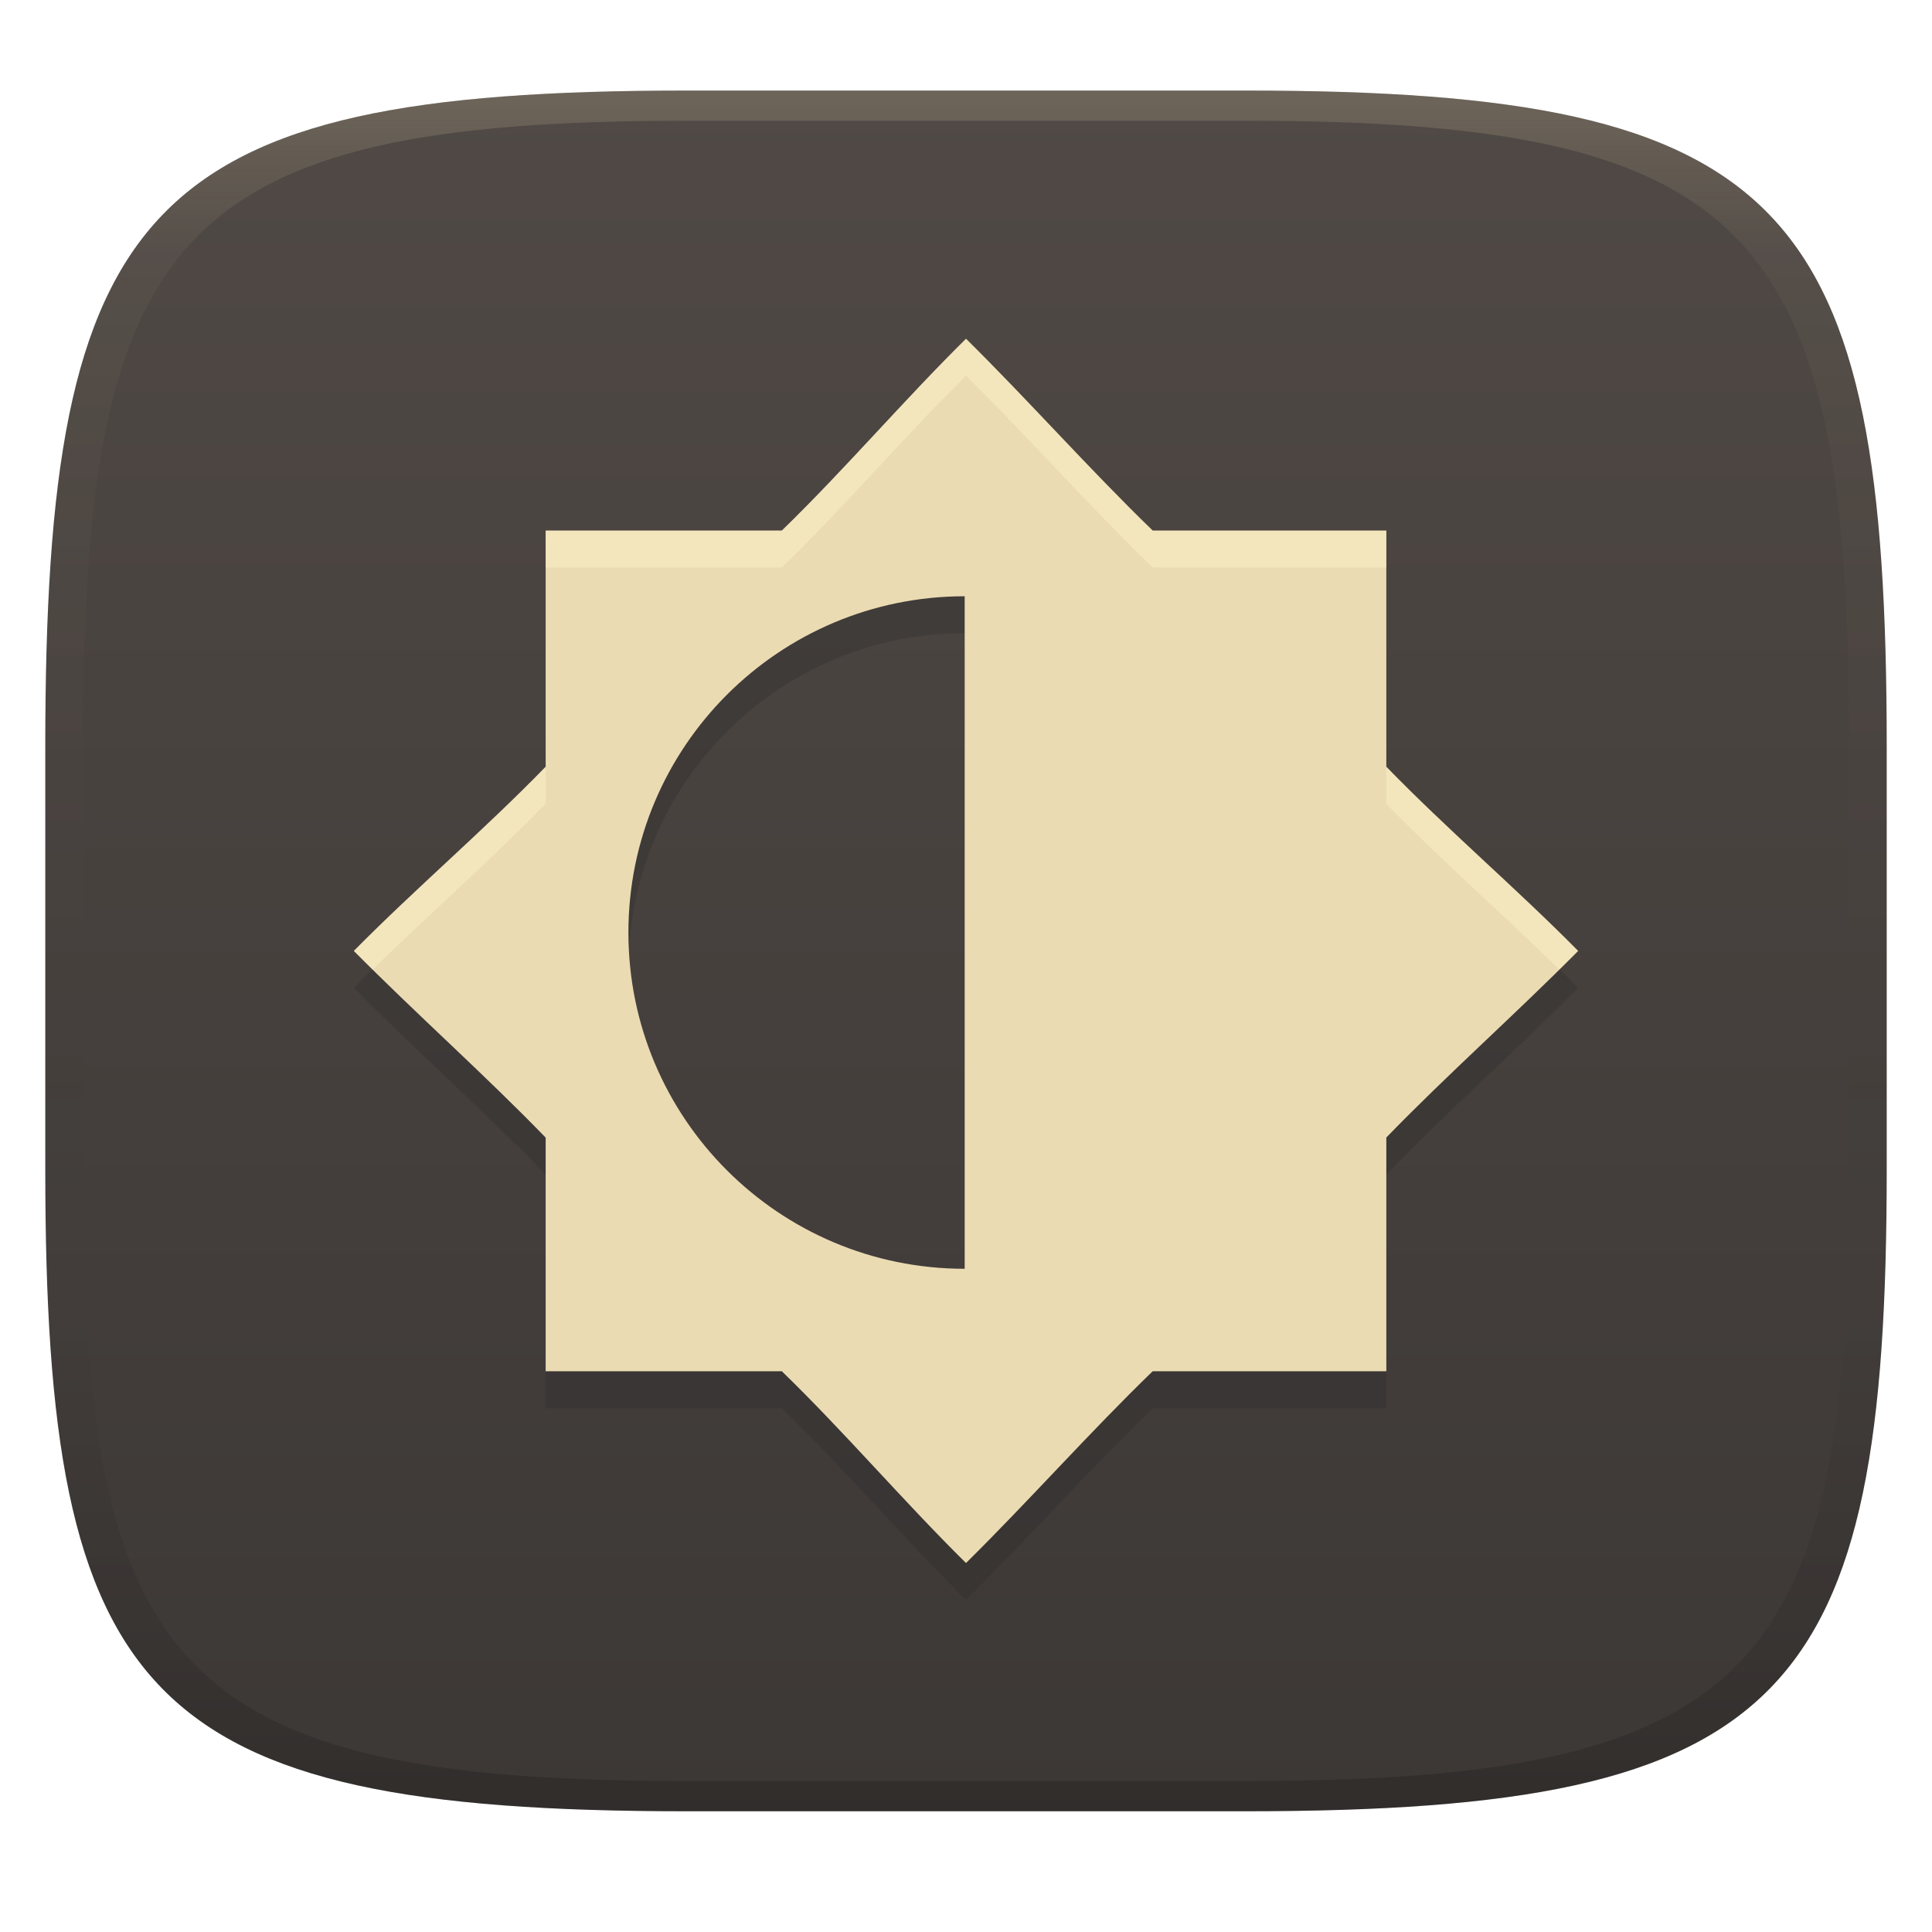
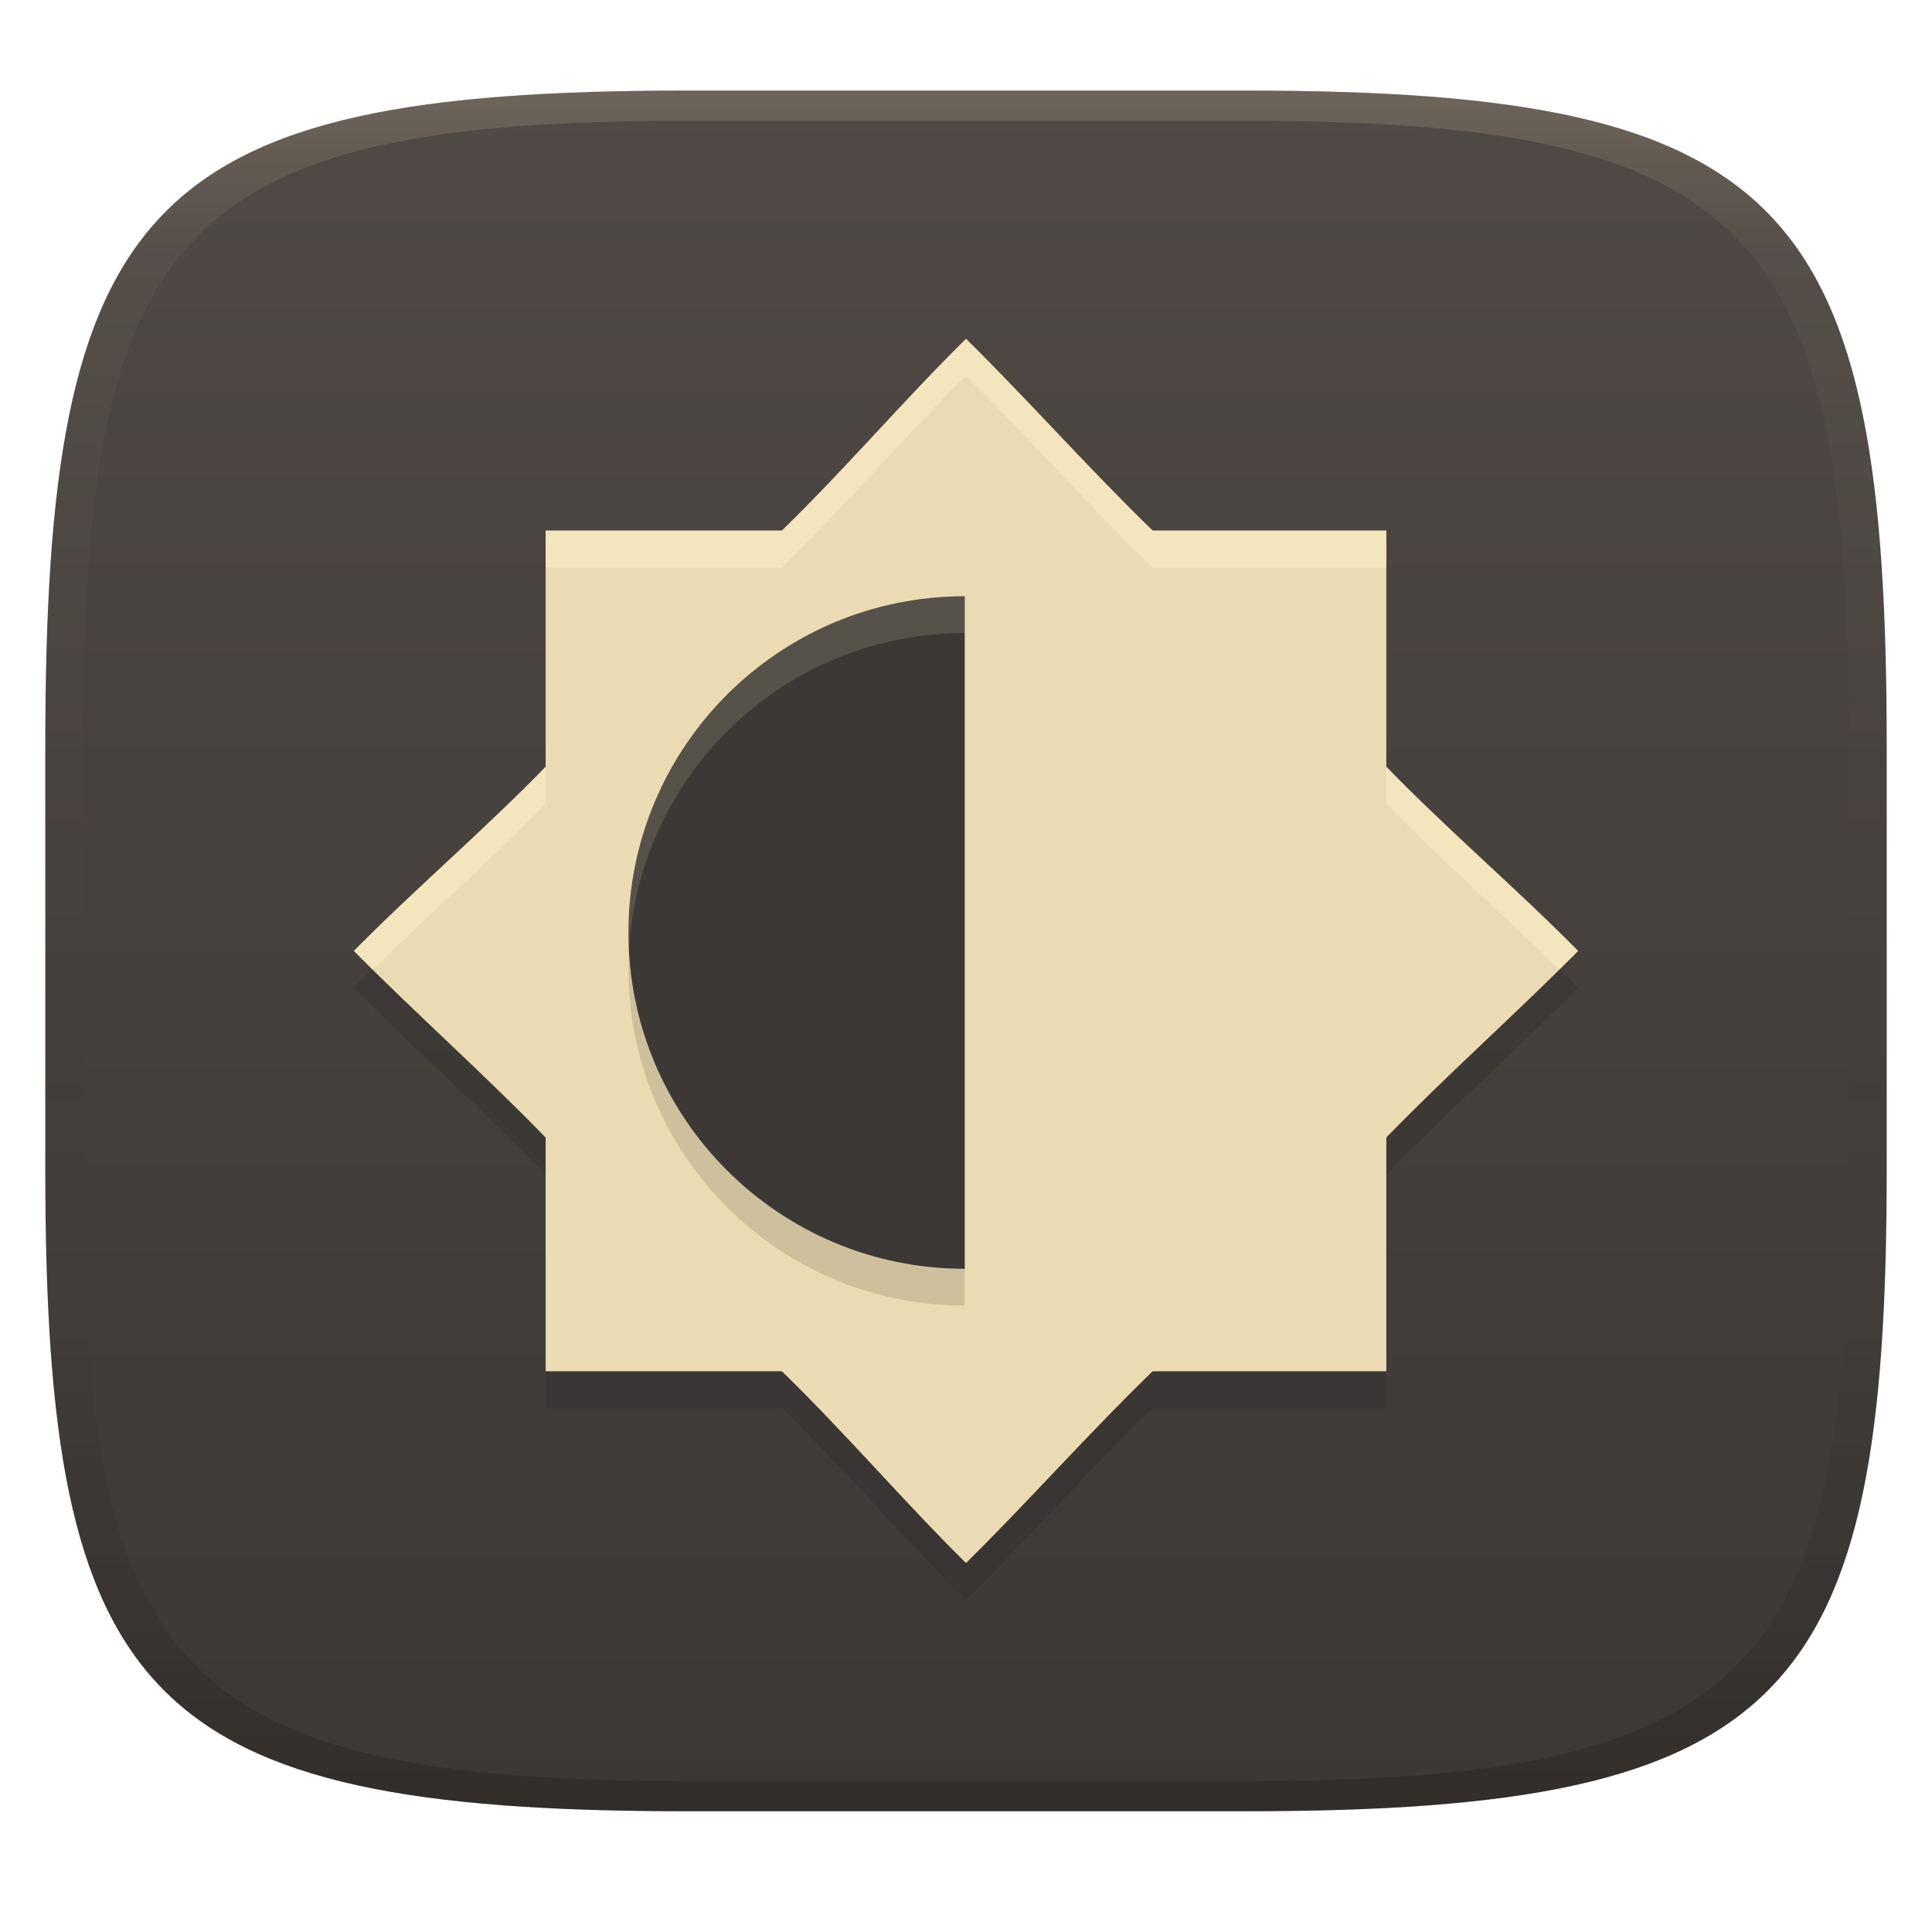
<svg xmlns="http://www.w3.org/2000/svg" width="256" height="256" version="1.1">
  <defs>
    <linearGradient id="linearGradient31" x1=".5" x2=".5" y2="1" gradientTransform="matrix(244,0,0,228,5.986,12)" gradientUnits="userSpaceOnUse">
      <stop stop-color="#ebdbb2" stop-opacity=".2" offset="0" />
      <stop stop-color="#ebdbb2" stop-opacity=".05" offset=".1" />
      <stop stop-opacity="0" offset=".704" />
      <stop stop-opacity=".1" offset=".897" />
      <stop stop-opacity=".2" offset="1" />
    </linearGradient>
    <linearGradient id="linearGradient6" x1="140" x2="140" y1="12" y2="240" gradientUnits="userSpaceOnUse">
      <stop stop-color="#504945" offset="0" />
      <stop stop-color="#3c3836" offset="1" />
    </linearGradient>
  </defs>
  <path d="m165 12c72 0 85 15 85 87v56c0 70-13 85-85 85h-74c-72 0-85-15-85-85v-56c0-72 13-87 85-87z" fill="url(#linearGradient6)" style="isolation:isolate" />
-   <path d="m128 49.787c-8.221 8.11-16.085 17.342-24.401 25.411h-31.296v31.296c-8.07 8.315-17.3 16.181-25.411 24.4 8.11 8.218 17.342 16.397 25.411 24.737v30.959h31.296c8.315 8.069 16.181 17.3 24.4 25.411 8.219-8.11 16.397-17.342 24.737-25.411h30.959v-30.97c8.069-8.339 17.301-16.508 25.411-24.725-8.11-8.218-17.342-16.084-25.411-24.4v-31.296h-30.959c-8.338-8.071-16.514-17.303-24.735-25.413zm-0.175 34.112c-24.608 1e-5 -44.557 19.949-44.557 44.557 0 24.608 19.949 44.557 44.557 44.557z" fill="#282828" fill-rule="evenodd" opacity=".3" style="isolation:isolate" />
-   <path d="m128 44.895c-8.221 8.11-16.085 17.342-24.401 25.411h-31.296v31.296c-8.07 8.315-17.3 16.181-25.411 24.4 8.11 8.218 17.342 16.397 25.411 24.737v30.959h31.296c8.315 8.069 16.181 17.3 24.4 25.411 8.219-8.11 16.397-17.342 24.737-25.411h30.959v-30.97c8.069-8.339 17.301-16.508 25.411-24.725-8.11-8.218-17.342-16.084-25.411-24.4v-31.296h-30.959c-8.338-8.071-16.514-17.303-24.735-25.413zm-0.175 34.112c-24.608 9e-6 -44.557 19.949-44.557 44.557 0 24.608 19.949 44.557 44.557 44.557z" fill="#ebdbb2" fill-rule="evenodd" style="isolation:isolate" />
+   <path d="m128 49.787c-8.221 8.11-16.085 17.342-24.401 25.411h-31.296v31.296c-8.07 8.315-17.3 16.181-25.411 24.4 8.11 8.218 17.342 16.397 25.411 24.737v30.959h31.296c8.315 8.069 16.181 17.3 24.4 25.411 8.219-8.11 16.397-17.342 24.737-25.411h30.959v-30.97c8.069-8.339 17.301-16.508 25.411-24.725-8.11-8.218-17.342-16.084-25.411-24.4v-31.296h-30.959c-8.338-8.071-16.514-17.303-24.735-25.413z" fill="#282828" fill-rule="evenodd" opacity=".3" style="isolation:isolate" />
+   <path d="m128 44.895c-8.221 8.11-16.085 17.342-24.401 25.411h-31.296v31.296c-8.07 8.315-17.3 16.181-25.411 24.4 8.11 8.218 17.342 16.397 25.411 24.737v30.959h31.296c8.315 8.069 16.181 17.3 24.4 25.411 8.219-8.11 16.397-17.342 24.737-25.411h30.959v-30.97c8.069-8.339 17.301-16.508 25.411-24.725-8.11-8.218-17.342-16.084-25.411-24.4v-31.296h-30.959c-8.338-8.071-16.514-17.303-24.735-25.413z" fill="#ebdbb2" fill-rule="evenodd" style="isolation:isolate" />
+   <path d="m128 44.893-2e-3 2e-3c-8.221 8.11-16.085 17.344-24.4 25.412h-31.295v4.891h31.295c8.315-8.069 16.18-17.3 24.4-25.41l2e-3 -2e-3c8.221 8.11 16.397 17.341 24.734 25.412h30.959v-4.891h-30.959c-8.338-8.071-16.514-17.304-24.734-25.414zm-55.697 56.709c-8.07 8.315-17.301 16.181-25.412 24.4 0.808 0.819 1.666 1.637 2.494 2.455 7.483-7.344 15.652-14.477 22.918-21.963zm111.39 0v4.893c7.265 7.486 15.434 14.62 22.916 21.963 0.829-0.819 1.688-1.636 2.496-2.455-8.11-8.218-17.343-16.085-25.412-24.4z" fill="#fbf1c7" opacity=".5" style="isolation:isolate" />
+   <path d="m127.83 83.886c-24.608 9e-6 -44.557 19.949-44.557 44.557s19.949 44.557 44.557 44.557z" fill="#282828" fill-rule="evenodd" opacity=".15" style="isolation:isolate" />
+   <path d="m127.83 79.007c-24.608 9e-6 -44.557 19.949-44.557 44.557s19.949 44.557 44.557 44.557z" fill="#3c3836" fill-rule="evenodd" style="isolation:isolate" />
+   <path d="m127.83 79.007c-24.608 1e-5 -44.559 19.949-44.559 44.557 0 0.819 0.027 1.631 0.07 2.439 1.267-23.473 20.699-42.117 44.488-42.117z" fill="#ebdbb2" fill-rule="evenodd" opacity=".15" style="isolation:isolate" />
  <path d="m91 12c-72 0-85 15-85 87v56c0 70 13 85 85 85h74c72 0 85-15 85-85v-56c0-72-13-87-85-87zm0 4h74c68 0 80 15 80 83v56c0 66-12 81-80 81h-74c-68 0-80-15-80-81v-56c0-68 12-83 80-83z" fill="url(#linearGradient31)" style="isolation:isolate" />
-   <path d="m128 44.893-2e-3 2e-3c-8.221 8.11-16.085 17.344-24.4 25.412h-31.295v4.891h31.295c8.315-8.069 16.18-17.3 24.4-25.41l2e-3 -2e-3c8.221 8.11 16.397 17.341 24.734 25.412h30.959v-4.891h-30.959c-8.338-8.071-16.514-17.304-24.734-25.414zm-55.697 56.709c-8.07 8.315-17.301 16.181-25.412 24.4 0.808 0.819 1.666 1.637 2.494 2.455 7.483-7.344 15.652-14.477 22.918-21.963zm111.39 0v4.893c7.265 7.486 15.434 14.62 22.916 21.963 0.829-0.819 1.688-1.636 2.496-2.455-8.11-8.218-17.343-16.085-25.412-24.4z" fill="#fbf1c7" opacity=".5" style="isolation:isolate" />
</svg>
